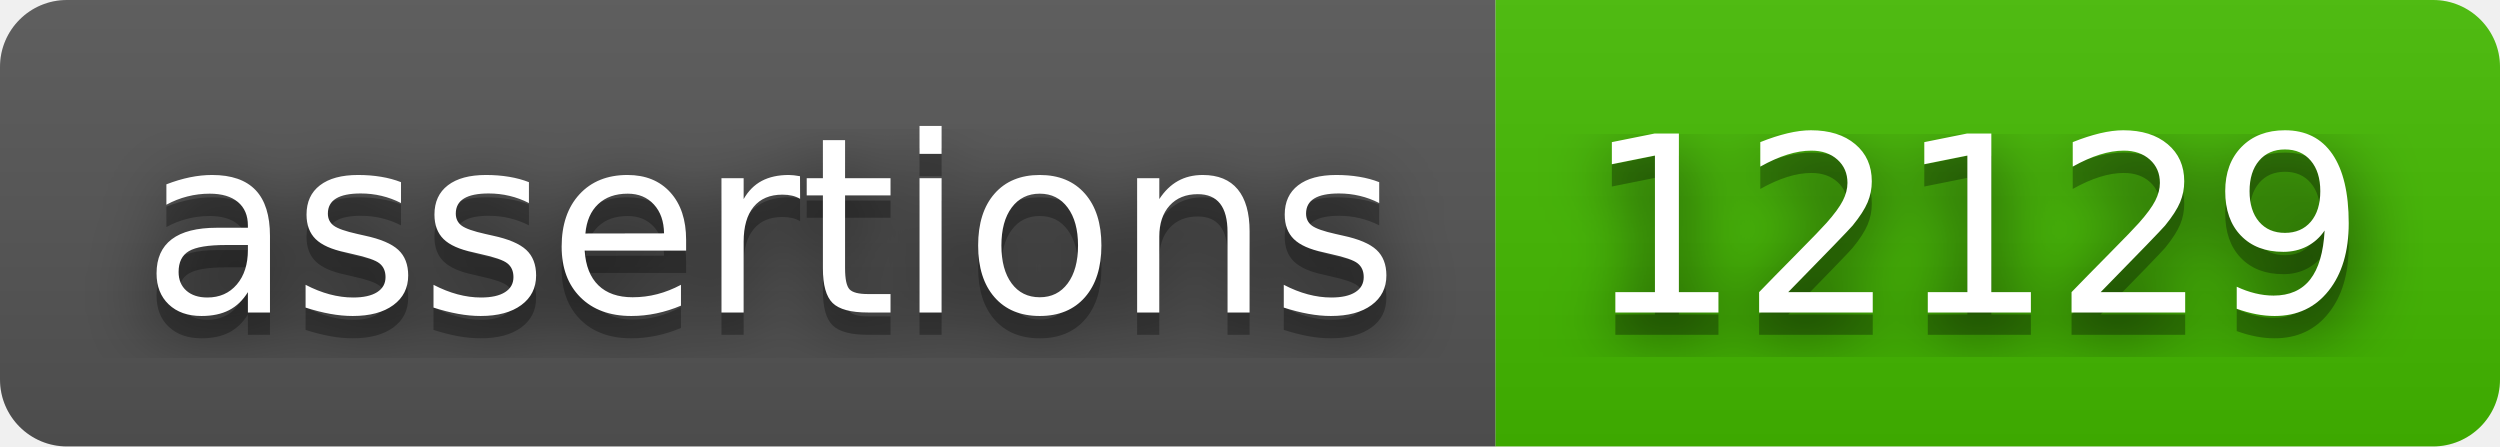
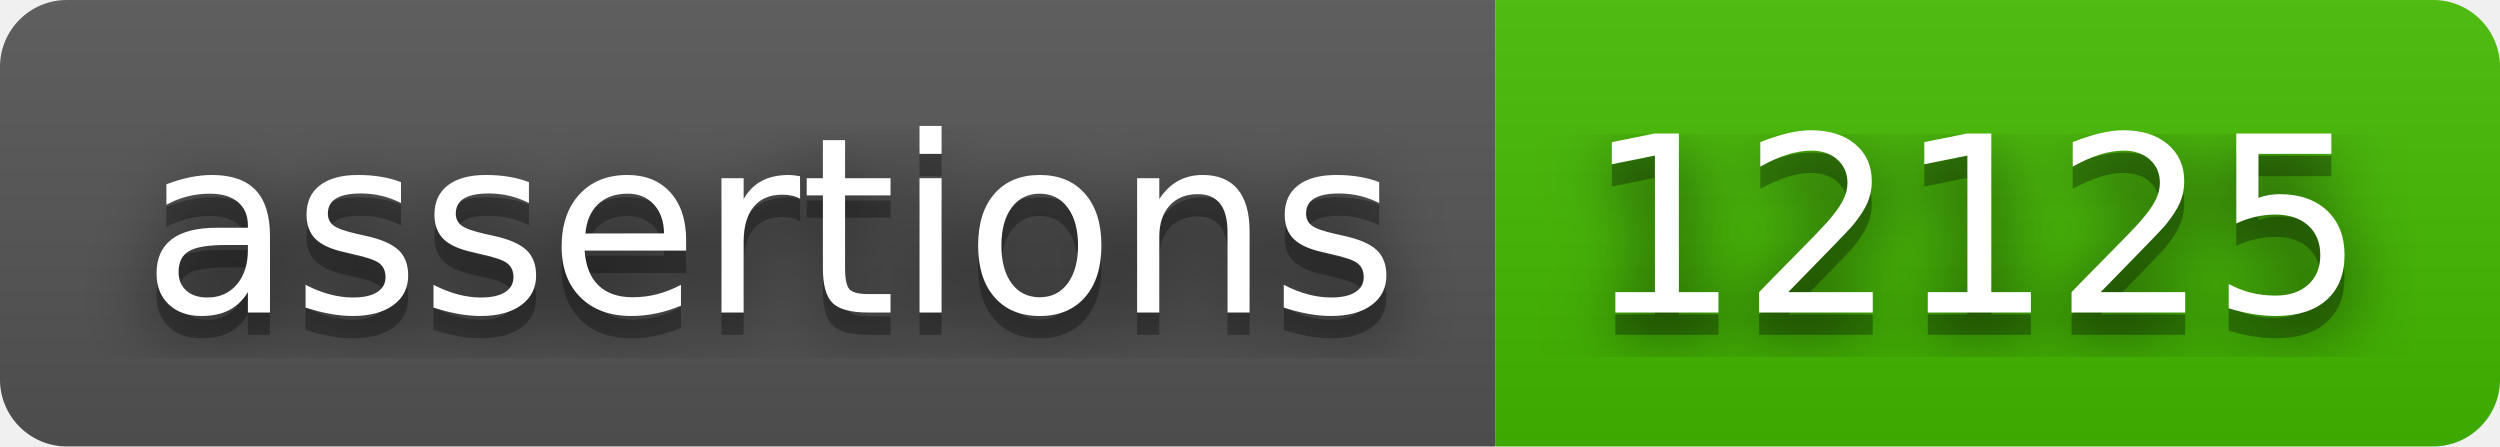
- <svg xmlns="http://www.w3.org/2000/svg" width="112" height="20" role="img" aria-label="assertions: 12129">
+ <svg xmlns="http://www.w3.org/2000/svg" width="112" height="20" role="img" aria-label="assertions: 12125">
  <filter id="blur">
    <feGaussianBlur stdDeviation="16" />
  </filter>
  <linearGradient id="s" x2="0" y2="100%">
    <stop offset="0" stop-color="#bbb" stop-opacity=".1" />
    <stop offset="1" stop-opacity=".1" />
  </linearGradient>
  <clipPath id="r">
    <rect width="112" height="20" rx="3" />
  </clipPath>
  <g clip-path="url(#r)">
    <rect width="67" height="20" fill="#555" />
    <rect x="67" width="45" height="20" fill="#4b0" />
    <rect width="112" height="20" fill="url(#s)" />
  </g>
  <g fill="#fff" text-anchor="middle" font-family="Verdana,Geneva,DejaVu Sans,sans-serif" text-rendering="geometricPrecision" font-size="110">
    <g transform="scale(.1)">
      <g aria-hidden="true" fill="#010101">
        <text x="345" y="150" fill-opacity=".8" filter="url(#blur)" textLength="570">assertions</text>
        <text x="345" y="150" fill-opacity=".3" textLength="570">assertions</text>
      </g>
      <text x="345" y="140" textLength="570">assertions</text>
    </g>
    <g transform="scale(.1)">
      <g aria-hidden="true" fill="#010101">
-         <text x="885" y="150" fill-opacity=".8" filter="url(#blur)" textLength="350">12129</text>
-         <text x="885" y="150" fill-opacity=".3" textLength="350">12129</text>
+         <text x="885" y="150" fill-opacity=".8" filter="url(#blur)" textLength="350">12125</text>
+         <text x="885" y="150" fill-opacity=".3" textLength="350">12125</text>
      </g>
-       <text x="885" y="140" textLength="350">12129</text>
+       <text x="885" y="140" textLength="350">12125</text>
    </g>
  </g>
</svg>
